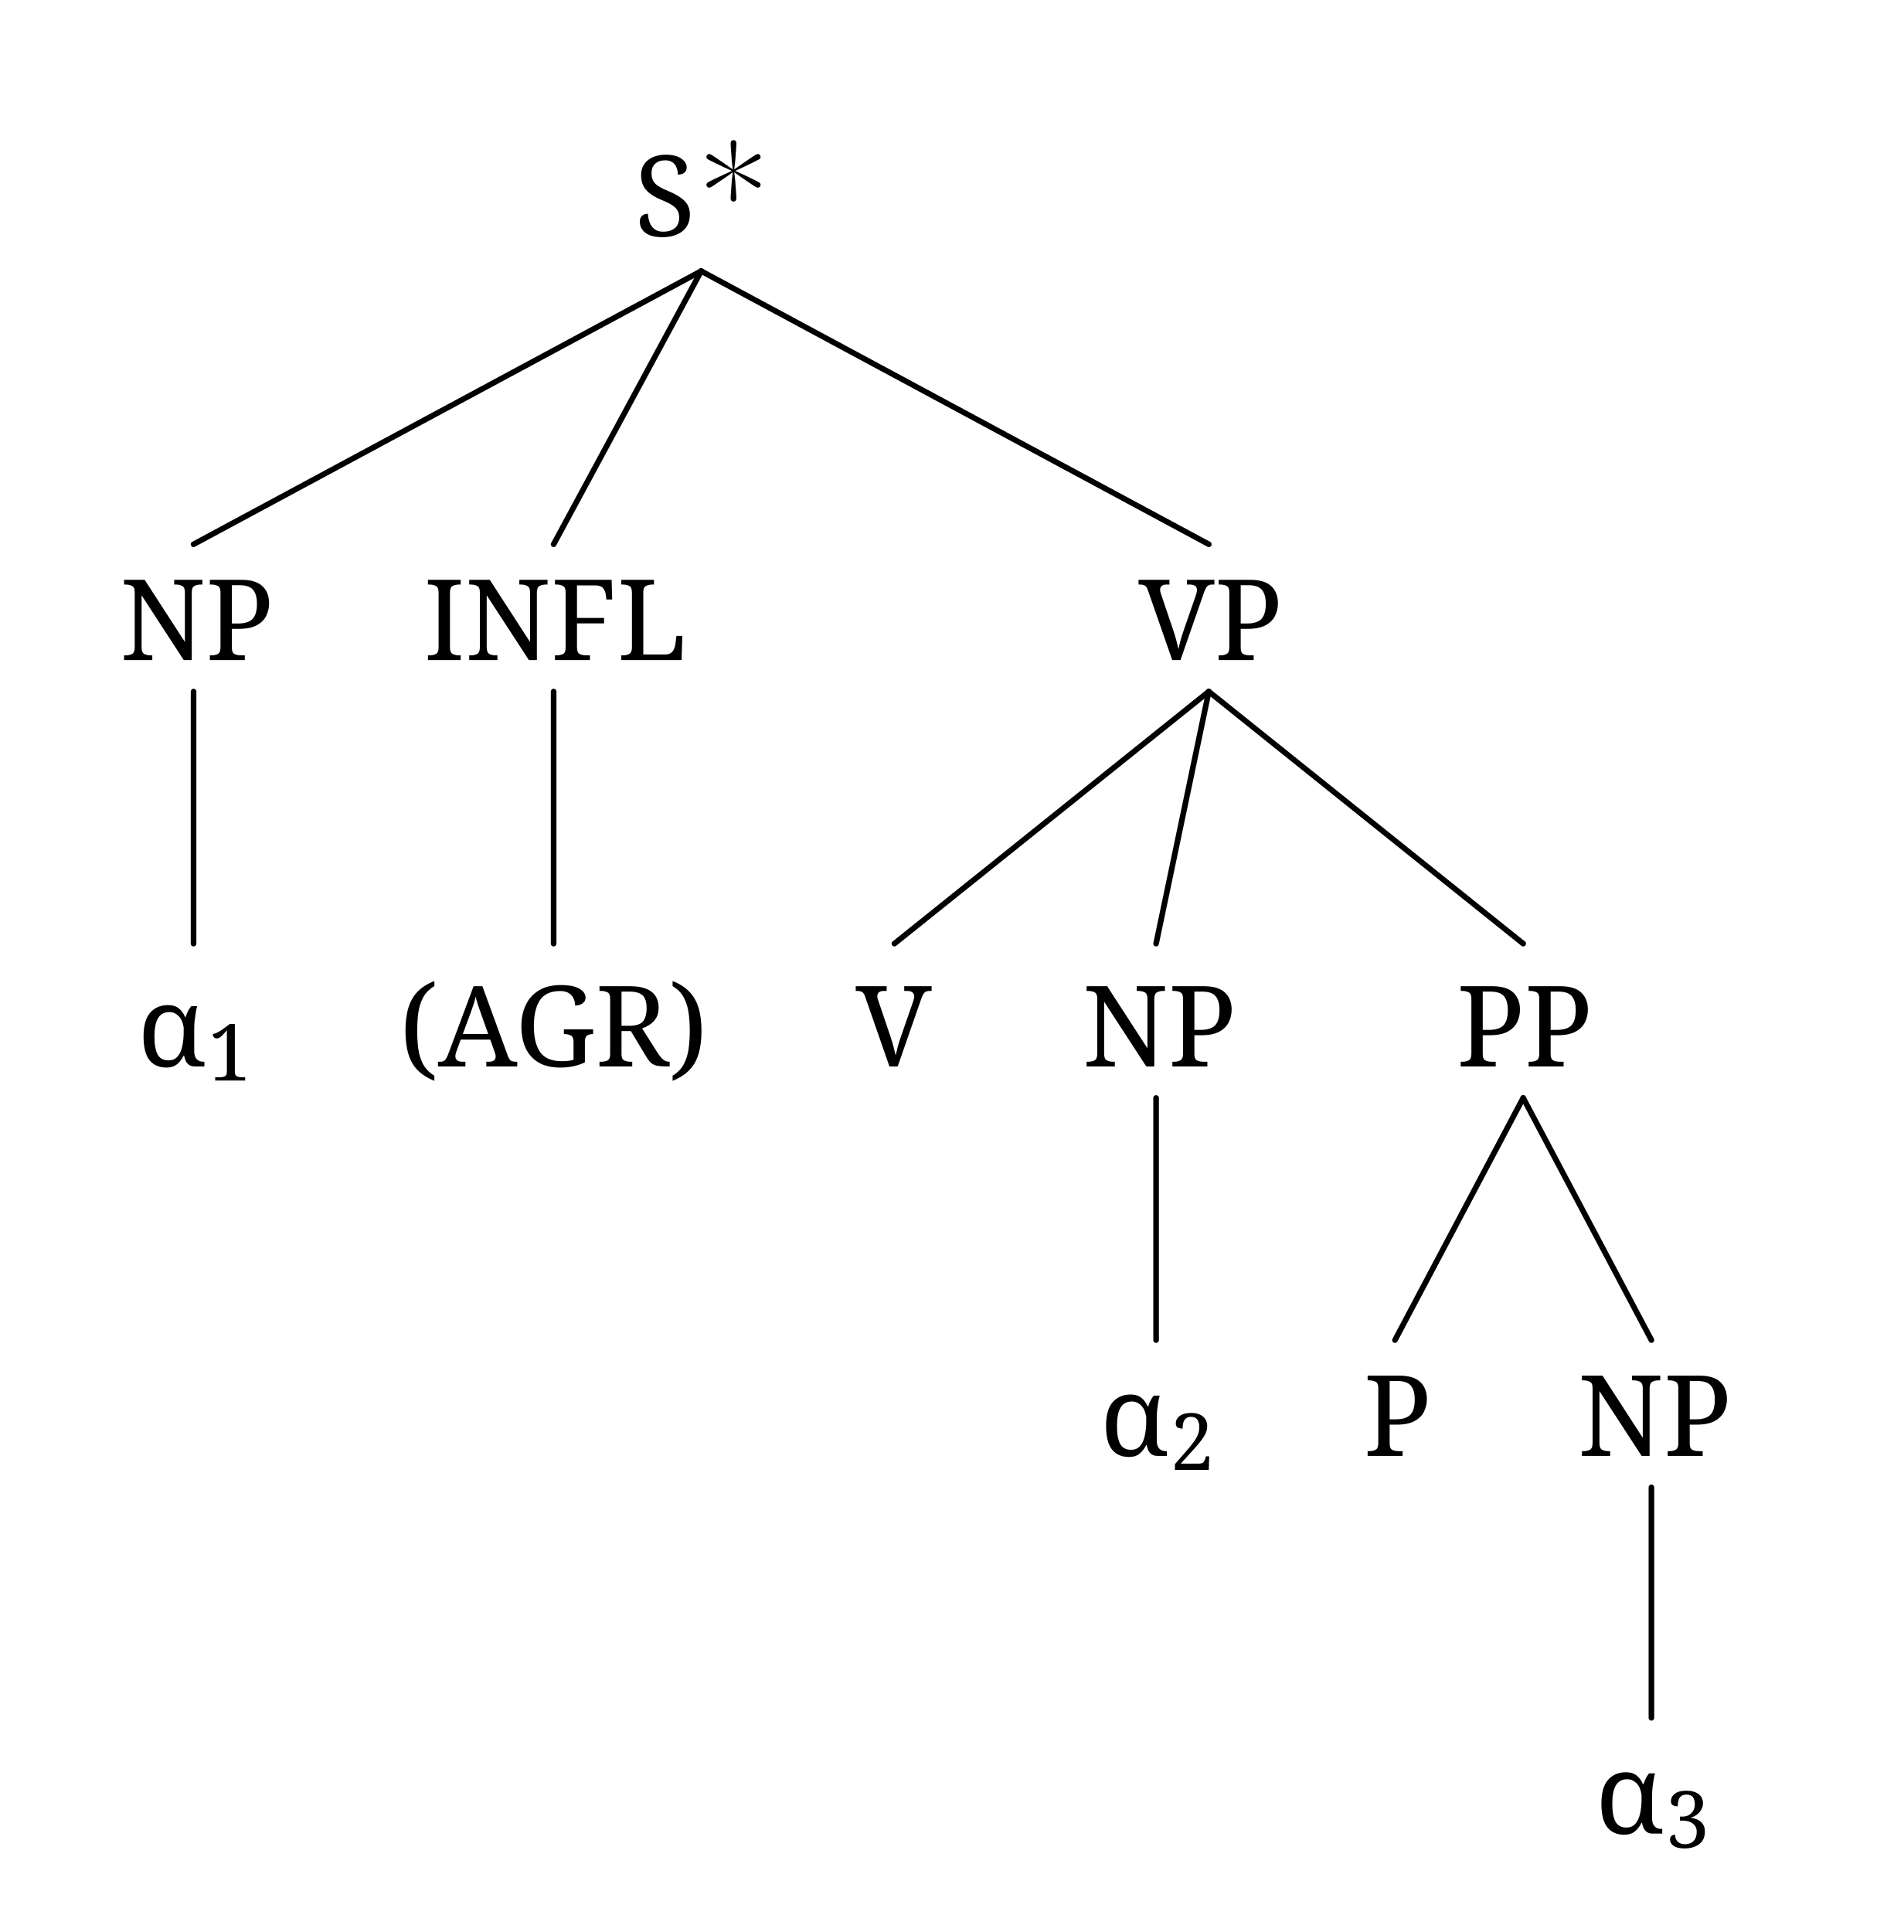
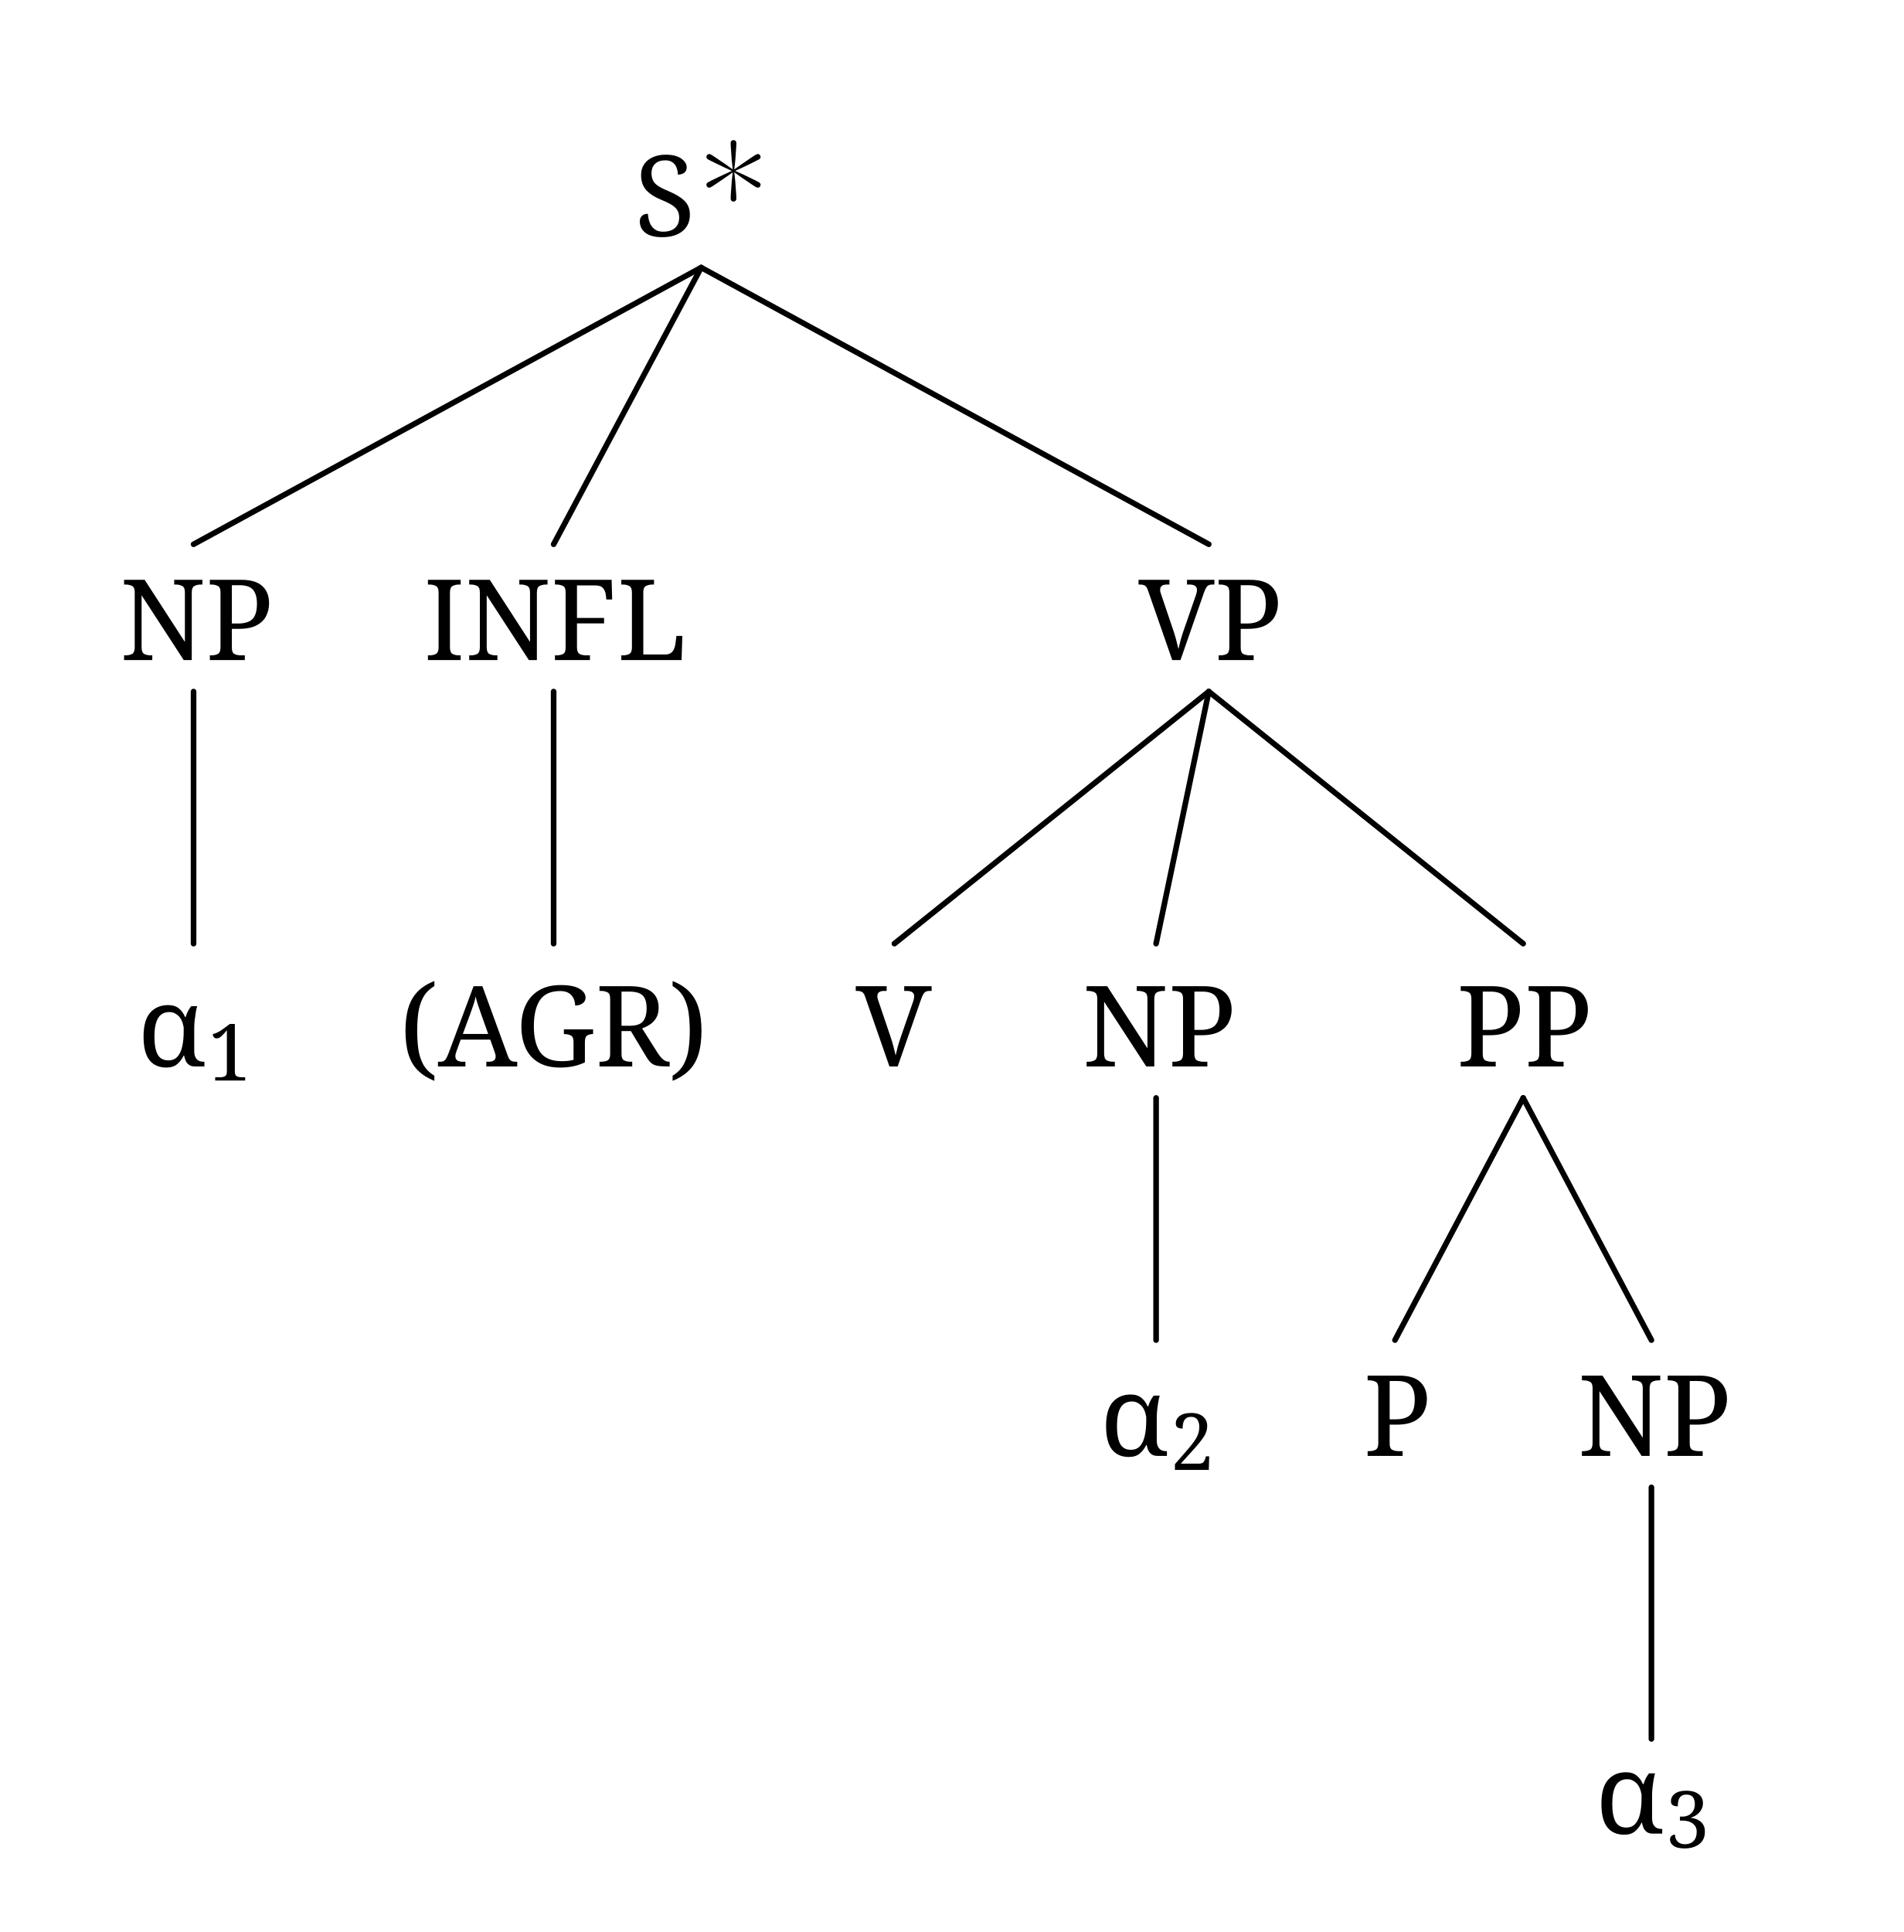
<svg xmlns="http://www.w3.org/2000/svg" width="542.0" height="549.92" viewBox="-16.8, 0, 542.0, 549.92" version="1.1">
  <defs>
    <marker id="arrow" markerUnits="userSpaceOnUse" viewBox="0 0 10 10" refX="10" refY="5" markerWidth="16.8" markerHeight="16.8" orient="auto">
      <path d="M 0 0 L 10 5 L 0 10" fill="black" />
    </marker>
    <marker id="arrowStart" markerUnits="userSpaceOnUse" viewBox="0 0 10 10" refX="0" refY="5" markerWidth="16.8" markerHeight="16.8" orient="auto">
      <path d="M 10 0 L 0 5 L 10 10" fill="black" />
    </marker>
    <marker id="arrowBackward" markerUnits="userSpaceOnUse" viewBox="0 0 10 10" refX="5" refY="5" markerWidth="16.8" markerHeight="16.8" orient="auto">
      <path d="M 0 0 L 10 5 L 0 10 z" fill="black" />
    </marker>
    <marker id="arrowForward" markerUnits="userSpaceOnUse" viewBox="0 0 10 10" refX="5" refY="5" markerWidth="16.8" markerHeight="16.8" orient="auto">
      <path d="M 10 0 L 0 5 L 10 10 z" fill="black" />
    </marker>
    <marker id="arrowBothways" markerUnits="userSpaceOnUse" viewBox="0 0 30 10" refX="15" refY="5" markerWidth="50.4" markerHeight="16.8" orient="auto">
      <path d="M 0 5 L 10 0 L 10 5 L 20 5 L 20 0 L 30 5 L 20 10 L 20 5 L 10 5 L 10 10 z" fill="black" />
    </marker>
    <pattern id="hatchBlack" x="10" y="10" width="10.0" height="10.0" patternUnits="userSpaceOnUse" patternTransform="rotate(45)">
      <line x1="0" y="0" x2="0" y2="10.0" stroke="black" stroke-width="4.0" />
    </pattern>
    <pattern id="hatchForNode" x="10" y="10" width="10.0" height="10.0" patternUnits="userSpaceOnUse" patternTransform="rotate(45)">
      <line x1="0" y="0" x2="0" y2="10.0" stroke="black" stroke-width="4.0" />
    </pattern>
    <pattern id="hatchForLeaf" x="10" y="10" width="10.0" height="10.0" patternUnits="userSpaceOnUse" patternTransform="rotate(45)">
      <line x1="0" y="0" x2="0" y2="10.0" stroke="black" stroke-width="4.0" />
    </pattern>
  </defs>
  <rect x="-16.8" y="0" width="542.0" height="549.92" stroke="none" fill="white" />
  <text white-space="pre" alignment-baseline="text-top" style="fill: black; stroke-width: 0; font-size: 32px;" x="163.3" y="67.2">
    <tspan x="163.8" y="67.2" style="" text-decoration="" font-family="'Noto Serif', 'Noto Serif JP', 'Noto Serif CJK JP', 'Noto Naskh Arabic', 'Noto Sans Arabic', 'Noto Serif Hebrew', 'Noto Serif Devanagari', 'Noto Serif Thai', 'Noto Serif Khmer', 'DejaVu Serif', 'Noto Sans Math', serif">S</tspan>
    <tspan x="180.8" y="57" style="font-size: 70%; " text-decoration="" font-family="'Noto Serif', 'Noto Serif JP', 'Noto Serif CJK JP', 'Noto Naskh Arabic', 'Noto Sans Arabic', 'Noto Serif Hebrew', 'Noto Serif Devanagari', 'Noto Serif Thai', 'Noto Serif Khmer', 'DejaVu Serif', 'Noto Sans Math', serif">＊</tspan>
  </text>
  <text white-space="pre" alignment-baseline="text-top" style="fill: black; stroke-width: 0; font-size: 32px;" x="16.8" y="187.883">
    <tspan x="17.3" y="187.883" style="" text-decoration="" font-family="'Noto Serif', 'Noto Serif JP', 'Noto Serif CJK JP', 'Noto Naskh Arabic', 'Noto Sans Arabic', 'Noto Serif Hebrew', 'Noto Serif Devanagari', 'Noto Serif Thai', 'Noto Serif Khmer', 'DejaVu Serif', 'Noto Sans Math', serif">NP</tspan>
  </text>
  <text white-space="pre" alignment-baseline="text-top" style="fill: black; stroke-width: 0; font-size: 32px;" x="21.8" y="303.555">
    <tspan x="22.3" y="303.555" style="" text-decoration="" font-family="'Noto Serif', 'Noto Serif JP', 'Noto Serif CJK JP', 'Noto Naskh Arabic', 'Noto Sans Arabic', 'Noto Serif Hebrew', 'Noto Serif Devanagari', 'Noto Serif Thai', 'Noto Serif Khmer', 'DejaVu Serif', 'Noto Sans Math', serif">α</tspan>
    <tspan x="42.3" y="307.555" style="font-size: 70%; " text-decoration="" font-family="'Noto Serif', 'Noto Serif JP', 'Noto Serif CJK JP', 'Noto Naskh Arabic', 'Noto Sans Arabic', 'Noto Serif Hebrew', 'Noto Serif Devanagari', 'Noto Serif Thai', 'Noto Serif Khmer', 'DejaVu Serif', 'Noto Sans Math', serif">1</tspan>
  </text>
  <text white-space="pre" alignment-baseline="text-top" style="fill: black; stroke-width: 0; font-size: 32px;" x="103.3" y="187.883">
    <tspan x="103.8" y="187.883" style="" text-decoration="" font-family="'Noto Serif', 'Noto Serif JP', 'Noto Serif CJK JP', 'Noto Naskh Arabic', 'Noto Sans Arabic', 'Noto Serif Hebrew', 'Noto Serif Devanagari', 'Noto Serif Thai', 'Noto Serif Khmer', 'DejaVu Serif', 'Noto Sans Math', serif">INFL</tspan>
  </text>
  <text white-space="pre" alignment-baseline="text-top" style="fill: black; stroke-width: 0; font-size: 32px;" x="96.8" y="303.555">
    <tspan x="96.8" y="303.555" style="" text-decoration="" font-family="'Noto Serif', 'Noto Serif JP', 'Noto Serif CJK JP', 'Noto Naskh Arabic', 'Noto Sans Arabic', 'Noto Serif Hebrew', 'Noto Serif Devanagari', 'Noto Serif Thai', 'Noto Serif Khmer', 'DejaVu Serif', 'Noto Sans Math', serif">(AGR)</tspan>
  </text>
  <text white-space="pre" alignment-baseline="text-top" style="fill: black; stroke-width: 0; font-size: 32px;" x="306.8" y="187.883">
    <tspan x="307.3" y="187.883" style="" text-decoration="" font-family="'Noto Serif', 'Noto Serif JP', 'Noto Serif CJK JP', 'Noto Naskh Arabic', 'Noto Sans Arabic', 'Noto Serif Hebrew', 'Noto Serif Devanagari', 'Noto Serif Thai', 'Noto Serif Khmer', 'DejaVu Serif', 'Noto Sans Math', serif">VP</tspan>
  </text>
  <text white-space="pre" alignment-baseline="text-top" style="fill: black; stroke-width: 0; font-size: 32px;" x="226.8" y="303.555">
    <tspan x="226.8" y="303.555" style="" text-decoration="" font-family="'Noto Serif', 'Noto Serif JP', 'Noto Serif CJK JP', 'Noto Naskh Arabic', 'Noto Sans Arabic', 'Noto Serif Hebrew', 'Noto Serif Devanagari', 'Noto Serif Thai', 'Noto Serif Khmer', 'DejaVu Serif', 'Noto Sans Math', serif">V</tspan>
  </text>
  <text white-space="pre" alignment-baseline="text-top" style="fill: black; stroke-width: 0; font-size: 32px;" x="290.8" y="303.555">
    <tspan x="291.3" y="303.555" style="" text-decoration="" font-family="'Noto Serif', 'Noto Serif JP', 'Noto Serif CJK JP', 'Noto Naskh Arabic', 'Noto Sans Arabic', 'Noto Serif Hebrew', 'Noto Serif Devanagari', 'Noto Serif Thai', 'Noto Serif Khmer', 'DejaVu Serif', 'Noto Sans Math', serif">NP</tspan>
  </text>
  <text white-space="pre" alignment-baseline="text-top" style="fill: black; stroke-width: 0; font-size: 32px;" x="295.8" y="414.4">
    <tspan x="296.3" y="414.4" style="" text-decoration="" font-family="'Noto Serif', 'Noto Serif JP', 'Noto Serif CJK JP', 'Noto Naskh Arabic', 'Noto Sans Arabic', 'Noto Serif Hebrew', 'Noto Serif Devanagari', 'Noto Serif Thai', 'Noto Serif Khmer', 'DejaVu Serif', 'Noto Sans Math', serif">α</tspan>
    <tspan x="316.3" y="418.4" style="font-size: 70%; " text-decoration="" font-family="'Noto Serif', 'Noto Serif JP', 'Noto Serif CJK JP', 'Noto Naskh Arabic', 'Noto Sans Arabic', 'Noto Serif Hebrew', 'Noto Serif Devanagari', 'Noto Serif Thai', 'Noto Serif Khmer', 'DejaVu Serif', 'Noto Sans Math', serif">2</tspan>
  </text>
  <text white-space="pre" alignment-baseline="text-top" style="fill: black; stroke-width: 0; font-size: 32px;" x="397.8" y="303.555">
    <tspan x="397.8" y="303.555" style="" text-decoration="" font-family="'Noto Serif', 'Noto Serif JP', 'Noto Serif CJK JP', 'Noto Naskh Arabic', 'Noto Sans Arabic', 'Noto Serif Hebrew', 'Noto Serif Devanagari', 'Noto Serif Thai', 'Noto Serif Khmer', 'DejaVu Serif', 'Noto Sans Math', serif">PP</tspan>
  </text>
  <text white-space="pre" alignment-baseline="text-top" style="fill: black; stroke-width: 0; font-size: 32px;" x="370.8" y="414.4">
    <tspan x="371.3" y="414.4" style="" text-decoration="" font-family="'Noto Serif', 'Noto Serif JP', 'Noto Serif CJK JP', 'Noto Naskh Arabic', 'Noto Sans Arabic', 'Noto Serif Hebrew', 'Noto Serif Devanagari', 'Noto Serif Thai', 'Noto Serif Khmer', 'DejaVu Serif', 'Noto Sans Math', serif">P</tspan>
  </text>
  <text white-space="pre" alignment-baseline="text-top" style="fill: black; stroke-width: 0; font-size: 32px;" x="431.8" y="414.4">
    <tspan x="432.3" y="414.4" style="" text-decoration="" font-family="'Noto Serif', 'Noto Serif JP', 'Noto Serif CJK JP', 'Noto Naskh Arabic', 'Noto Sans Arabic', 'Noto Serif Hebrew', 'Noto Serif Devanagari', 'Noto Serif Thai', 'Noto Serif Khmer', 'DejaVu Serif', 'Noto Sans Math', serif">NP</tspan>
  </text>
  <text white-space="pre" alignment-baseline="text-top" style="fill: black; stroke-width: 0; font-size: 32px;" x="436.8" y="521.92">
    <tspan x="437.3" y="521.92" style="" text-decoration="" font-family="'Noto Serif', 'Noto Serif JP', 'Noto Serif CJK JP', 'Noto Naskh Arabic', 'Noto Sans Arabic', 'Noto Serif Hebrew', 'Noto Serif Devanagari', 'Noto Serif Thai', 'Noto Serif Khmer', 'DejaVu Serif', 'Noto Sans Math', serif">α</tspan>
    <tspan x="457.3" y="525.92" style="font-size: 70%; " text-decoration="" font-family="'Noto Serif', 'Noto Serif JP', 'Noto Serif CJK JP', 'Noto Naskh Arabic', 'Noto Sans Arabic', 'Noto Serif Hebrew', 'Noto Serif Devanagari', 'Noto Serif Thai', 'Noto Serif Khmer', 'DejaVu Serif', 'Noto Sans Math', serif">3</tspan>
  </text>
-   <line style="fill: none; stroke:black; stroke-width:1.6; stroke-linejoin:round; stroke-linecap:round;" x1="38.3" y1="154.923" x2="182.8" y2="77.16" />
-   <line style="fill: none; stroke:black; stroke-width:1.6; stroke-linejoin:round; stroke-linecap:round;" x1="140.8" y1="154.923" x2="182.8" y2="77.16" />
-   <line style="fill: none; stroke:black; stroke-width:1.6; stroke-linejoin:round; stroke-linecap:round;" x1="327.3" y1="154.923" x2="182.8" y2="77.16" />
+   <line style="fill: none; stroke:black; stroke-width:1.6; stroke-linejoin:round; stroke-linecap:round;" x1="38.3" y1="154.923" x2="182.8" y2="76.16" />
+   <line style="fill: none; stroke:black; stroke-width:1.6; stroke-linejoin:round; stroke-linecap:round;" x1="140.8" y1="154.923" x2="182.8" y2="76.16" />
+   <line style="fill: none; stroke:black; stroke-width:1.6; stroke-linejoin:round; stroke-linecap:round;" x1="327.3" y1="154.923" x2="182.8" y2="76.16" />
  <line style="fill: none; stroke:black; stroke-width:1.6; stroke-linejoin:round; stroke-linecap:round;" x1="38.3" y1="268.595" x2="38.3" y2="196.843" />
  <line style="fill: none; stroke:black; stroke-width:1.6; stroke-linejoin:round; stroke-linecap:round;" x1="140.8" y1="268.595" x2="140.8" y2="196.843" />
  <line style="fill: none; stroke:black; stroke-width:1.6; stroke-linejoin:round; stroke-linecap:round;" x1="237.8" y1="268.595" x2="327.3" y2="196.843" />
  <line style="fill: none; stroke:black; stroke-width:1.6; stroke-linejoin:round; stroke-linecap:round;" x1="312.3" y1="268.595" x2="327.3" y2="196.843" />
  <line style="fill: none; stroke:black; stroke-width:1.6; stroke-linejoin:round; stroke-linecap:round;" x1="416.8" y1="268.595" x2="327.3" y2="196.843" />
  <line style="fill: none; stroke:black; stroke-width:1.6; stroke-linejoin:round; stroke-linecap:round;" x1="312.3" y1="381.44" x2="312.3" y2="312.515" />
  <line style="fill: none; stroke:black; stroke-width:1.6; stroke-linejoin:round; stroke-linecap:round;" x1="380.3" y1="381.44" x2="416.8" y2="312.515" />
  <line style="fill: none; stroke:black; stroke-width:1.6; stroke-linejoin:round; stroke-linecap:round;" x1="453.3" y1="381.44" x2="416.8" y2="312.515" />
-   <line style="fill: none; stroke:black; stroke-width:1.6; stroke-linejoin:round; stroke-linecap:round;" x1="453.3" y1="488.96" x2="453.3" y2="423.36" />
+   <line style="fill: none; stroke:black; stroke-width:1.6; stroke-linejoin:round; stroke-linecap:round;" x1="453.3" y1="494.96" x2="453.3" y2="423.36" />
</svg>
